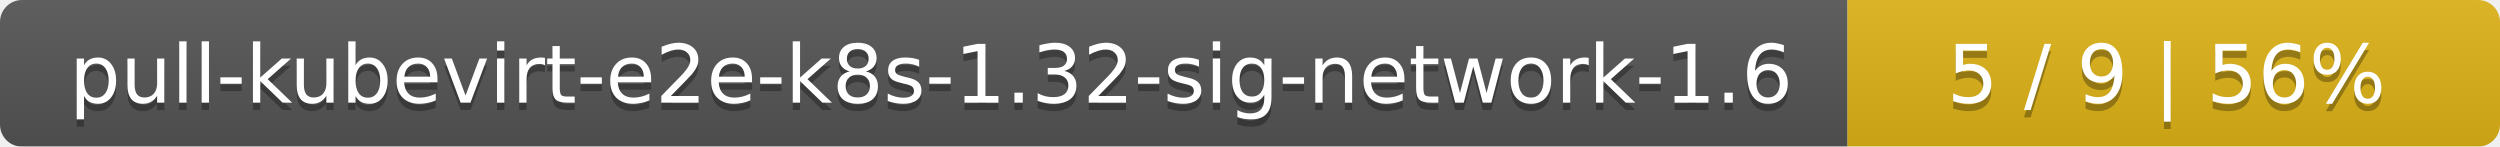
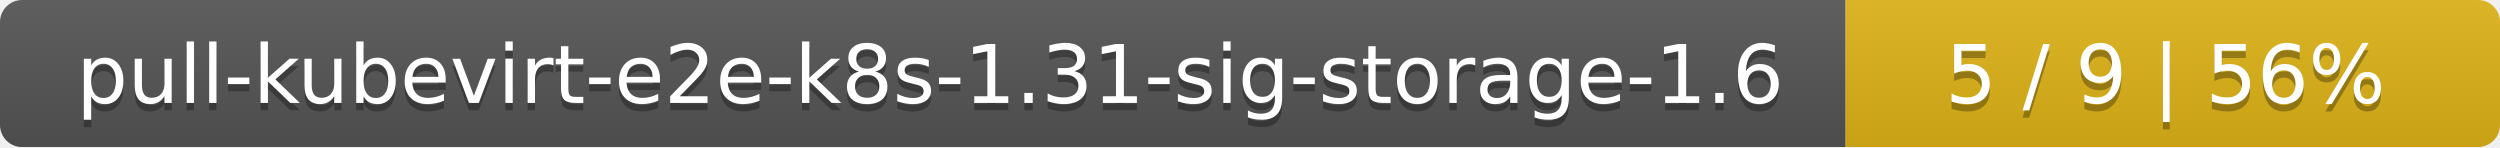
- <svg xmlns="http://www.w3.org/2000/svg" width="341" height="20">
+ <svg xmlns="http://www.w3.org/2000/svg" width="340" height="20">
  <linearGradient id="smooth" x2="0" y2="100%">
    <stop offset="0" stop-color="#bbb" stop-opacity=".1" />
    <stop offset="1" stop-opacity=".1" />
  </linearGradient>
  <mask id="round">
-     <rect width="341" height="20" rx="3" fill="#fff" />
+     <rect width="340" height="20" rx="3" fill="#fff" />
  </mask>
  <g mask="url(#round)">
-     <rect width="252" height="20" fill="#555" />
-     <rect x="252" width="89" height="20" fill="#dfb317" />
-     <rect width="341" height="20" fill="url(#smooth)" />
+     <rect width="251" height="20" fill="#555" />
+     <rect x="251" width="89" height="20" fill="#dfb317" />
+     <rect width="340" height="20" fill="url(#smooth)" />
  </g>
  <g fill="#fff" text-anchor="middle" font-family="DejaVu Sans,Verdana,Geneva,sans-serif" font-size="11">
-     <text x="127" y="15" fill="#010101" fill-opacity=".3">pull-kubevirt-e2e-k8s-1.32-sig-network-1.6</text>
-     <text x="127" y="14">pull-kubevirt-e2e-k8s-1.32-sig-network-1.6</text>
-     <text x="295.5" y="15" fill="#010101" fill-opacity=".3">5 / 9    |    56%</text>
-     <text x="295.5" y="14">5 / 9    |    56%</text>
+     <text x="126.5" y="15" fill="#010101" fill-opacity=".3">pull-kubevirt-e2e-k8s-1.31-sig-storage-1.6</text>
+     <text x="126.5" y="14">pull-kubevirt-e2e-k8s-1.31-sig-storage-1.6</text>
+     <text x="294.5" y="15" fill="#010101" fill-opacity=".3">5 / 9    |    56%</text>
+     <text x="294.5" y="14">5 / 9    |    56%</text>
  </g>
</svg>
